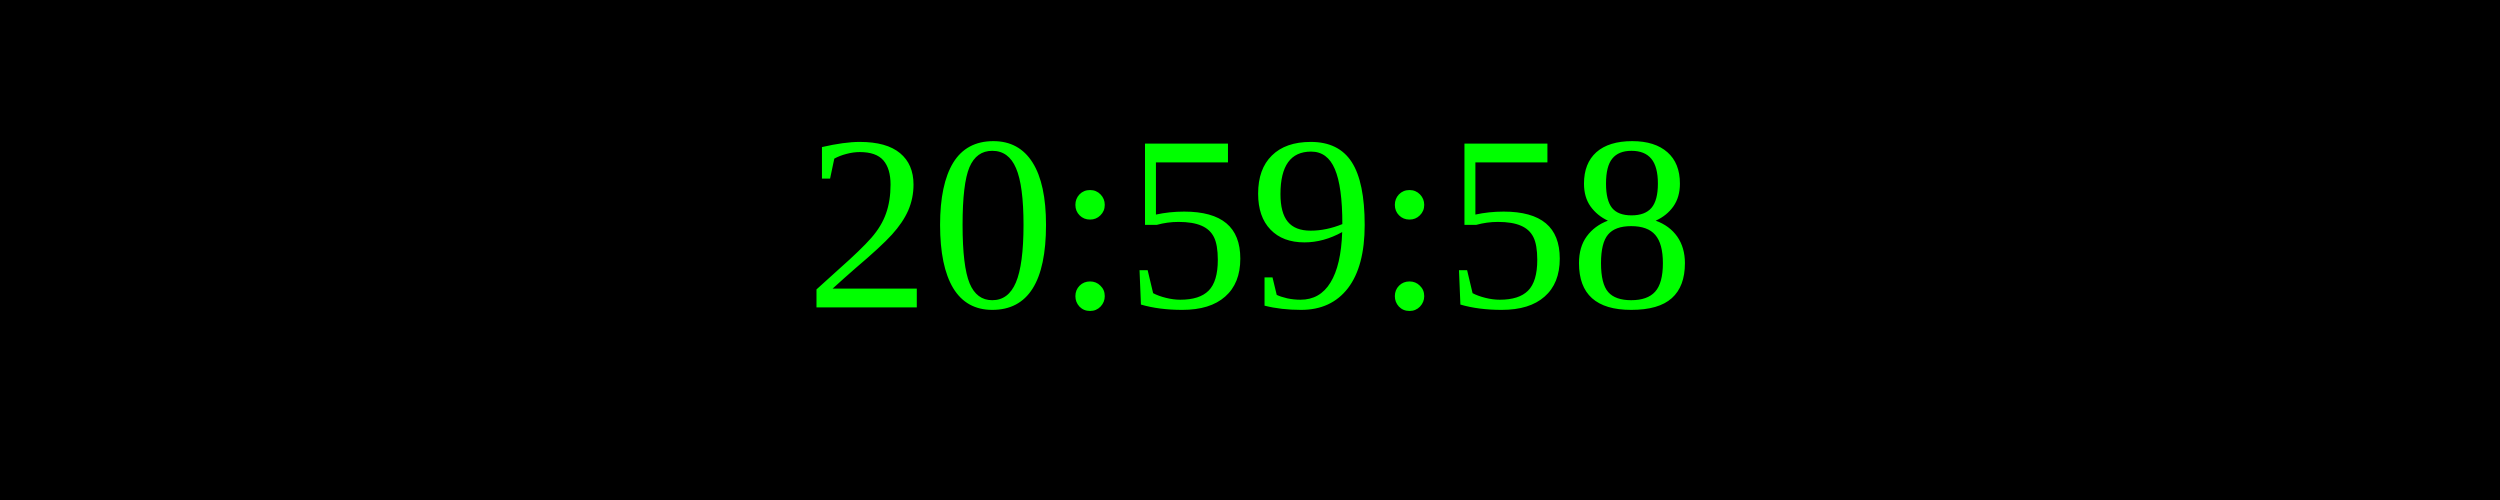
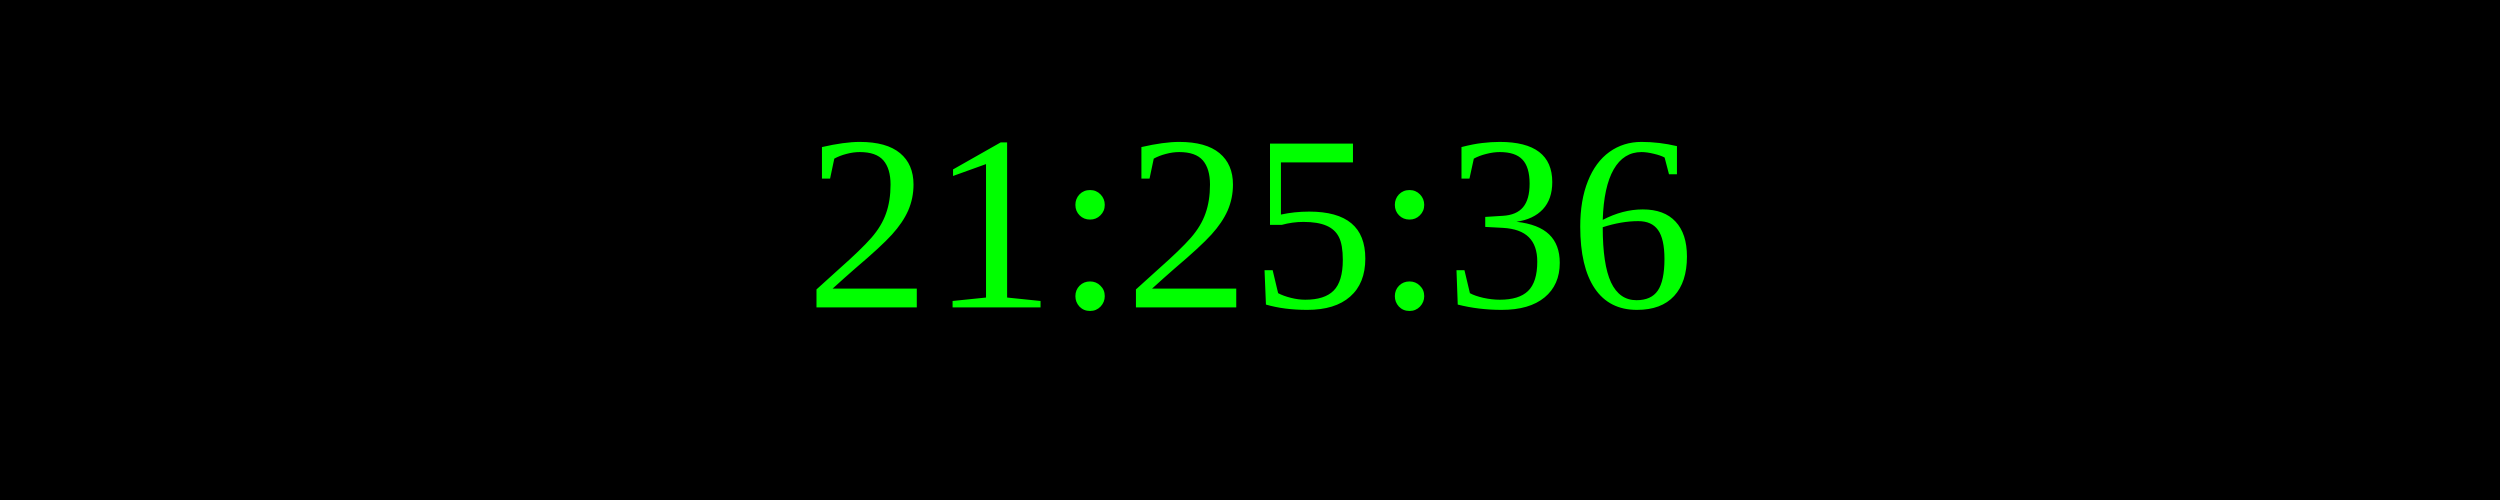
<svg xmlns="http://www.w3.org/2000/svg" width="250" height="50">
  <rect width="100%" height="100%" fill="black" />
  <text x="50%" y="50%" font-size="25" fill="lime" text-anchor="middle" dominant-baseline="middle">
- 20:59:58
+ 21:25:36
</text>
</svg>
